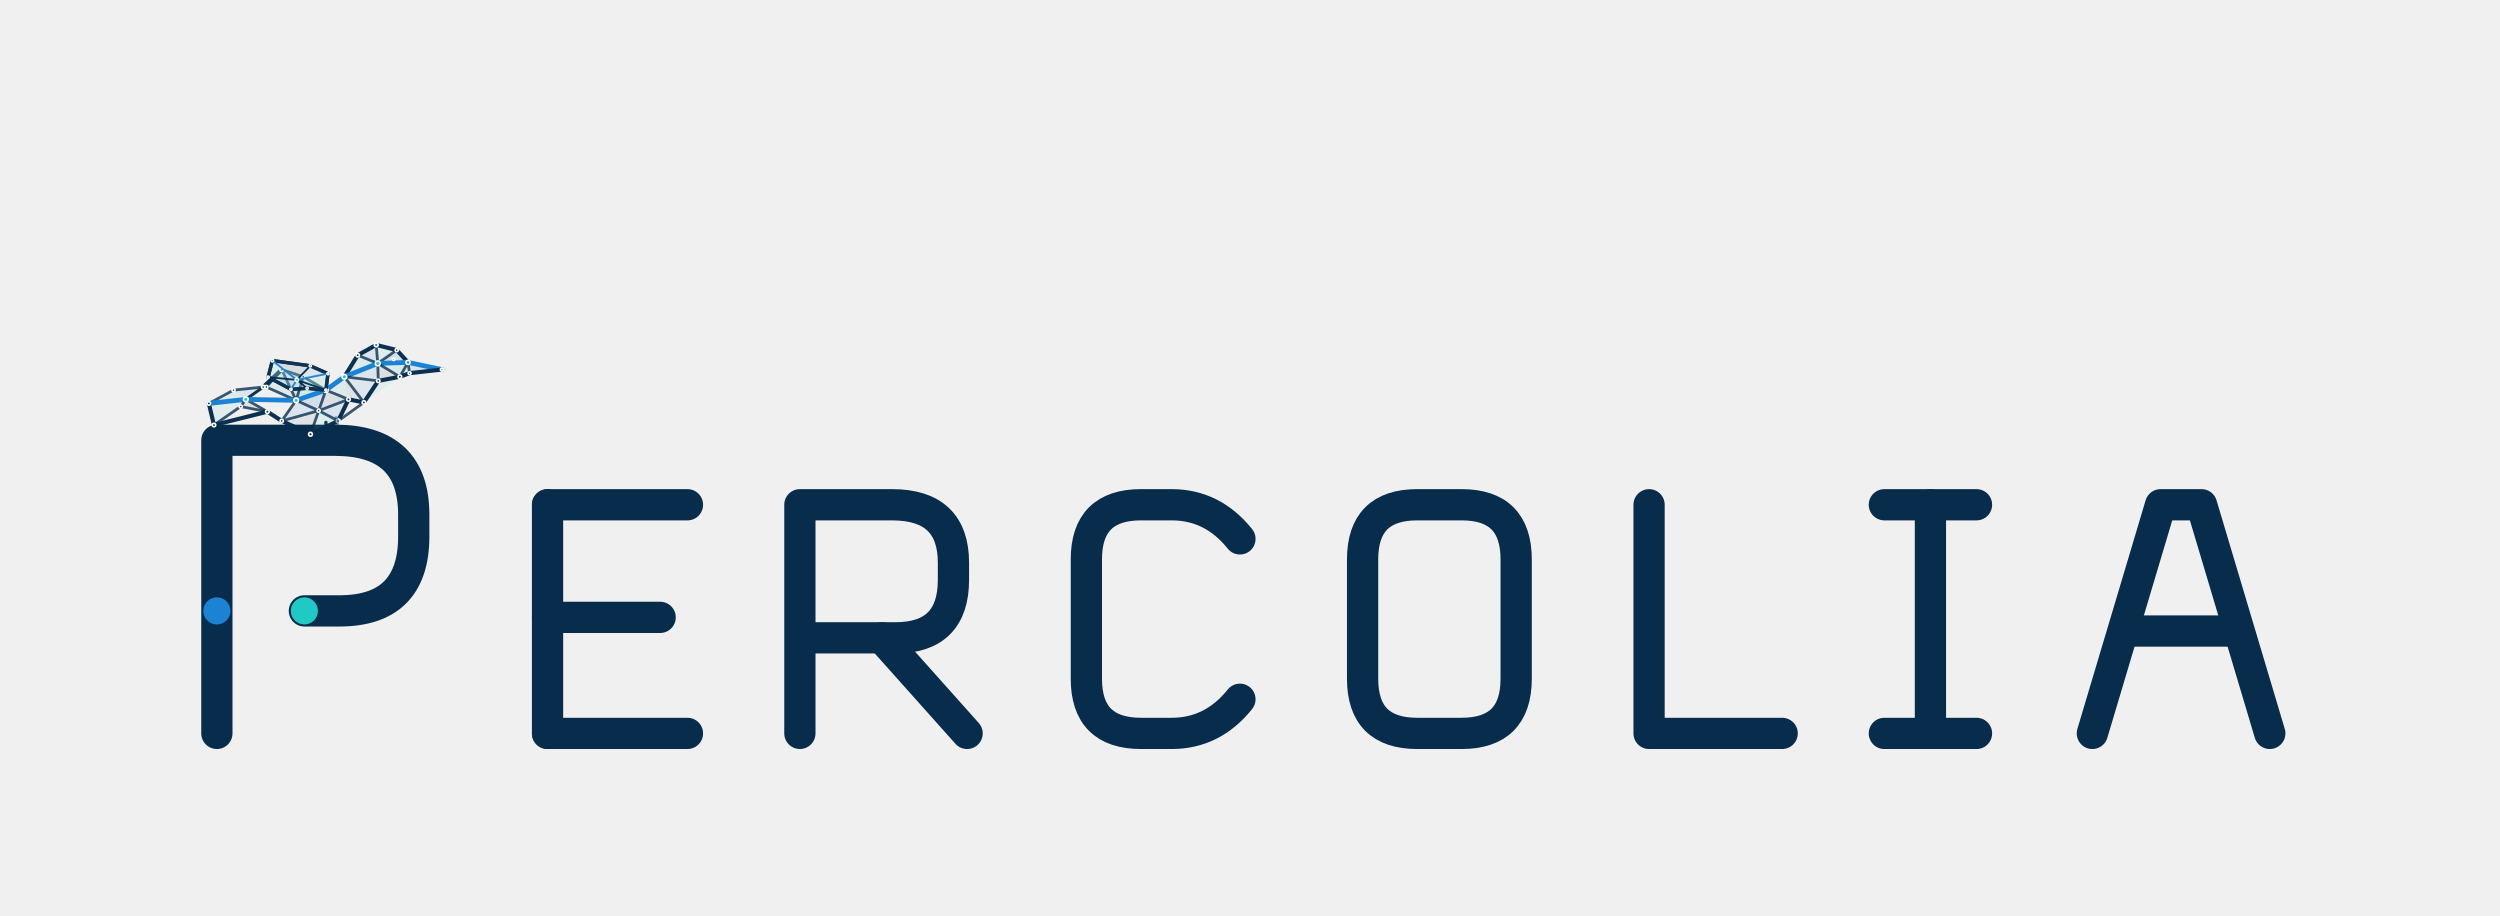
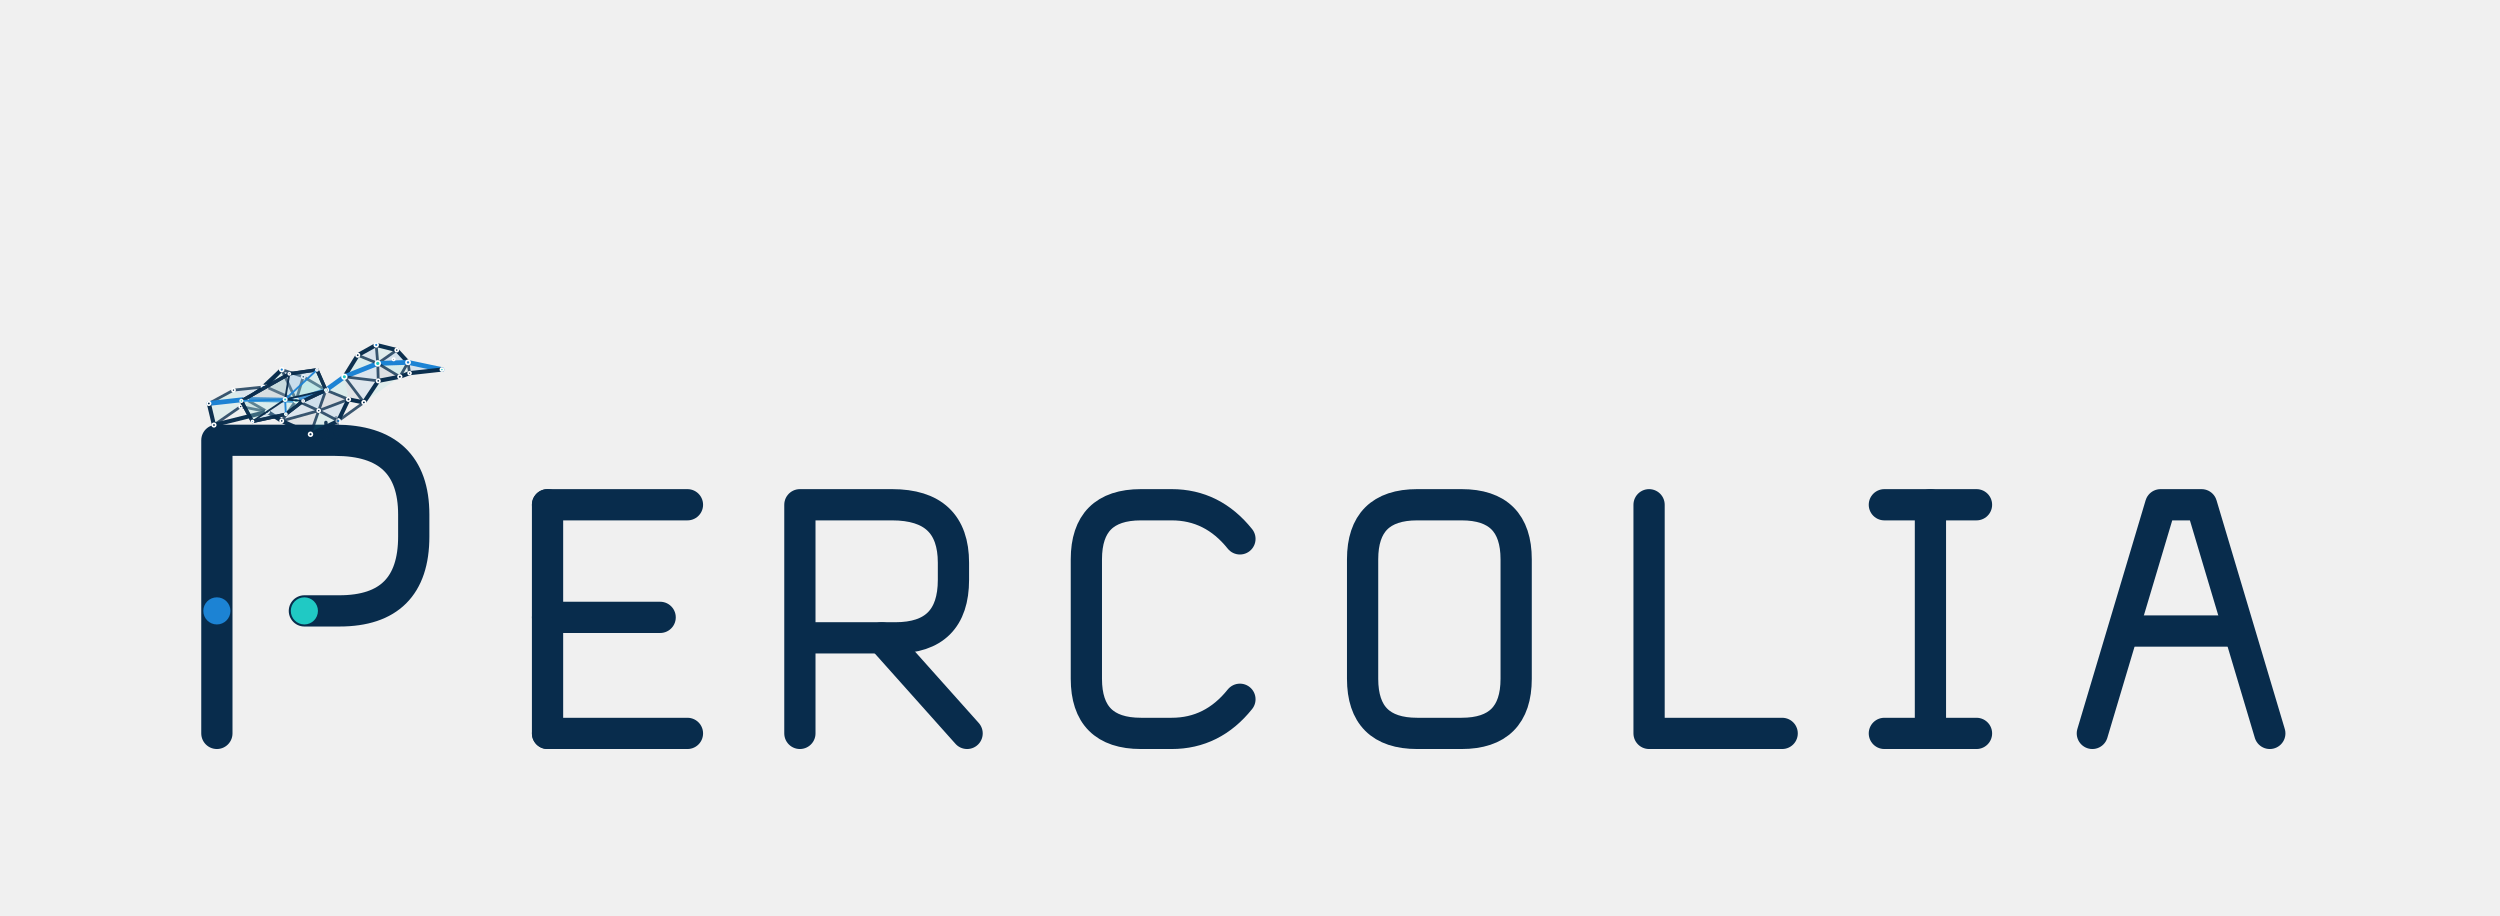
<svg xmlns="http://www.w3.org/2000/svg" viewBox="0 0 1120 410" role="img" aria-labelledby="title desc">
  <style>
    .glyph-path{fill:none;stroke:#082C4C;stroke-width:14;stroke-linecap:round;stroke-linejoin:round;vector-effect:non-scaling-stroke}
    .glyph-node{vector-effect:non-scaling-stroke}.tone-ink{fill:#082C4C}.tone-blue{fill:#1C83D4}.tone-cyan{fill:#20C9C4}
  </style>
  <g id="logo-stacked">
    <g transform="translate(56 160) scale(.98)">
      <g id="percolia-wordmark" data-version="0.2.0" data-style="small-caps">
        <g id="letter-1-P" data-glyph="P" transform="translate(20 0)">
          <path id="letter-1-P-stroke-1" class="glyph-path" d="M 22 172 V 38 H 76 Q 112 38 112 72 V 82 Q 112 116 78 116 H 62" />
          <circle id="letter-1-P-node-1" class="glyph-node tone-blue" data-role="threshold-origin" cx="22" cy="116" r="6.2" />
          <circle id="letter-1-P-node-2" class="glyph-node tone-cyan" data-role="threshold-terminal" cx="62" cy="116" r="6.2" />
        </g>
        <g id="letter-2-E" data-glyph="E" transform="translate(176 37.84) scale(0.78)">
          <path id="letter-2-E-stroke-1" class="glyph-path" d="M 22 38 V 172" />
          <path id="letter-2-E-stroke-2" class="glyph-path" d="M 22 38 H 104" />
          <path id="letter-2-E-stroke-3" class="glyph-path" d="M 22 104 H 88" />
          <path id="letter-2-E-stroke-4" class="glyph-path" d="M 22 172 H 104" />
        </g>
        <g id="letter-3-R" data-glyph="R" transform="translate(291.36 37.84) scale(0.78)">
          <path id="letter-3-R-stroke-1" class="glyph-path" d="M 22 172 V 38 H 76 Q 112 38 112 72 V 82 Q 112 116 78 116 H 22" />
          <path id="letter-3-R-stroke-2" class="glyph-path" d="M 70 116 L 120 172" />
        </g>
        <g id="letter-4-C" data-glyph="C" transform="translate(422.32 37.84) scale(0.78)">
          <path id="letter-4-C-stroke-1" class="glyph-path" d="M 112 58 Q 96 38 72 38 H 54 Q 22 38 22 70 V 140 Q 22 172 54 172 H 72 Q 96 172 112 152" />
        </g>
        <g id="letter-5-O" data-glyph="O" transform="translate(548.6 37.84) scale(0.78)">
          <path id="letter-5-O-stroke-1" class="glyph-path" d="M 54 38 H 80 Q 112 38 112 70 V 140 Q 112 172 80 172 H 54 Q 22 172 22 140 V 70 Q 22 38 54 38 Z" />
        </g>
        <g id="letter-6-L" data-glyph="L" transform="translate(679.56 37.84) scale(0.78)">
          <path id="letter-6-L-stroke-1" class="glyph-path" d="M 22 38 V 172 H 100" />
        </g>
        <g id="letter-7-I" data-glyph="I" transform="translate(790.24 37.84) scale(0.78)">
          <path id="letter-7-I-stroke-1" class="glyph-path" d="M 18 38 H 72" />
          <path id="letter-7-I-stroke-2" class="glyph-path" d="M 45 38 V 172" />
          <path id="letter-7-I-stroke-3" class="glyph-path" d="M 18 172 H 72" />
        </g>
        <g id="letter-8-A" data-glyph="A" transform="translate(886.88 37.84) scale(0.78)">
          <path id="letter-8-A-stroke-1" class="glyph-path" d="M 16 172 L 56 38 H 80 L 120 172" />
          <path id="letter-8-A-stroke-2" class="glyph-path" d="M 35 112 H 101" />
        </g>
      </g>
    </g>
    <g transform="translate(146 198) scale(.23) translate(-306 -285)">
-       <g id="percolia-bird" data-percolia-bird="true" data-model-version="1.3.0">
+       <g id="percolia-bird" data-percolia-bird="true" data-model-version="2.0.0">
        <g id="bird-body-network" data-layer="body">
          <g id="body-faces" data-layer="faces">
            <polygon id="f01" points="78,210 126,184 150,202" fill="#20C9C4" fill-opacity="0.1" />
            <polygon id="f02" points="126,184 184,178 150,202" fill="#1C83D4" fill-opacity="0.1" />
            <polygon id="f03" points="78,210 150,202 88,252" fill="#20C9C4" fill-opacity="0.08" />
            <polygon id="f04" points="88,252 150,202 140,216" fill="#1C83D4" fill-opacity="0.08" />
            <polygon id="f05" points="140,216 150,202 192,226" fill="#082C4C" fill-opacity="0.07" />
            <polygon id="f10" points="190,178 220,144 248,204" fill="#20C9C4" fill-opacity="0.1" />
            <polygon id="f11" points="220,144 262,158 248,204" fill="#1C83D4" fill-opacity="0.12" />
            <polygon id="f12" points="262,158 306,184 248,204" fill="#20C9C4" fill-opacity="0.16" />
            <polygon id="f13" points="306,184 292,224 248,204" fill="#1C83D4" fill-opacity="0.15" />
            <polygon id="f14" points="306,184 350,202 292,224" fill="#082C4C" fill-opacity="0.08" />
            <polygon id="f15" points="350,202 330,244 292,224" fill="#1C83D4" fill-opacity="0.11" />
            <polygon id="f16" points="330,244 276,270 292,224" fill="#20C9C4" fill-opacity="0.1" />
            <polygon id="f17" points="276,270 220,244 292,224" fill="#082C4C" fill-opacity="0.07" />
            <polygon id="f18" points="220,244 248,204 292,224" fill="#1C83D4" fill-opacity="0.09" />
            <polygon id="f30" points="342,158 368,116 407,132" fill="#20C9C4" fill-opacity="0.1" />
            <polygon id="f31" points="368,116 404,96 407,132" fill="#1C83D4" fill-opacity="0.11" />
            <polygon id="f32" points="404,96 444,106 407,132" fill="#20C9C4" fill-opacity="0.08" />
            <polygon id="f33" points="444,106 466,130 407,132" fill="#1C83D4" fill-opacity="0.14" />
            <polygon id="f34" points="466,130 450,158 407,132" fill="#20C9C4" fill-opacity="0.12" />
            <polygon id="f35" points="450,158 408,166 407,132" fill="#082C4C" fill-opacity="0.08" />
            <polygon id="f36" points="408,166 342,158 407,132" fill="#1C83D4" fill-opacity="0.09" />
            <polygon id="f37" points="306,184 342,158 350,202" fill="#20C9C4" fill-opacity="0.1" />
            <polygon id="f38" points="342,158 408,166 380,208" fill="#1C83D4" fill-opacity="0.08" />
            <polygon id="f39" points="342,158 380,208 350,202" fill="#082C4C" fill-opacity="0.07" />
            <polygon id="f40" points="408,166 450,158 380,208" fill="#20C9C4" fill-opacity="0.08" />
            <polygon id="f41" points="466,130 532,144 469,151" fill="#1C83D4" fill-opacity="0.12" />
            <polygon id="f42" points="466,130 469,151 450,158" fill="#20C9C4" fill-opacity="0.08" />
          </g>
          <g id="body-edges" data-layer="edges" fill="none" stroke-linecap="round" stroke-linejoin="round">
            <line id="body-edge-01" x1="78" y1="210" x2="126" y2="184" stroke="#082C4C" stroke-opacity="0.78" stroke-width="1.25" data-kind="mesh" vector-effect="non-scaling-stroke" />
            <line id="body-edge-02" x1="126" y1="184" x2="184" y2="178" stroke="#082C4C" stroke-opacity="0.78" stroke-width="1.25" data-kind="mesh" vector-effect="non-scaling-stroke" />
            <line id="body-edge-03" x1="78" y1="210" x2="150" y2="202" stroke="#1C83D4" stroke-opacity="1" stroke-width="2.15" data-kind="critical" vector-effect="non-scaling-stroke" />
            <line id="body-edge-04" x1="150" y1="202" x2="184" y2="178" stroke="#082C4C" stroke-opacity="0.78" stroke-width="1.25" data-kind="mesh" vector-effect="non-scaling-stroke" />
            <line id="body-edge-05" x1="78" y1="210" x2="88" y2="252" stroke="#082C4C" stroke-opacity="0.98" stroke-width="1.85" data-kind="outline" vector-effect="non-scaling-stroke" />
            <line id="body-edge-06" x1="88" y1="252" x2="140" y2="216" stroke="#082C4C" stroke-opacity="0.78" stroke-width="1.25" data-kind="mesh" vector-effect="non-scaling-stroke" />
            <line id="body-edge-07" x1="140" y1="216" x2="192" y2="226" stroke="#082C4C" stroke-opacity="0.78" stroke-width="1.25" data-kind="mesh" vector-effect="non-scaling-stroke" />
            <line id="body-edge-08" x1="88" y1="252" x2="192" y2="226" stroke="#082C4C" stroke-opacity="0.98" stroke-width="1.85" data-kind="outline" vector-effect="non-scaling-stroke" />
            <line id="body-edge-09" x1="140" y1="216" x2="150" y2="202" stroke="#082C4C" stroke-opacity="0.78" stroke-width="1.25" data-kind="mesh" vector-effect="non-scaling-stroke" />
            <line id="body-edge-10" x1="150" y1="202" x2="192" y2="226" stroke="#082C4C" stroke-opacity="0.78" stroke-width="1.25" data-kind="mesh" vector-effect="non-scaling-stroke" />
            <line id="body-edge-11" x1="184" y1="178" x2="150" y2="202" stroke="#082C4C" stroke-opacity="0.78" stroke-width="1.25" data-kind="mesh" vector-effect="non-scaling-stroke" />
            <line id="body-edge-12" x1="184" y1="178" x2="190" y2="178" stroke="#082C4C" stroke-opacity="0.98" stroke-width="1.85" data-kind="outline" vector-effect="non-scaling-stroke" />
            <line id="body-edge-13" x1="184" y1="178" x2="220" y2="144" stroke="#082C4C" stroke-opacity="0.98" stroke-width="1.85" data-kind="outline" vector-effect="non-scaling-stroke" />
            <line id="body-edge-14" x1="192" y1="226" x2="220" y2="244" stroke="#082C4C" stroke-opacity="0.98" stroke-width="1.85" data-kind="outline" vector-effect="non-scaling-stroke" />
            <line id="body-edge-15" x1="190" y1="178" x2="220" y2="144" stroke="#082C4C" stroke-opacity="0.78" stroke-width="1.25" data-kind="mesh" vector-effect="non-scaling-stroke" />
            <line id="body-edge-16" x1="190" y1="178" x2="248" y2="204" stroke="#082C4C" stroke-opacity="0.78" stroke-width="1.25" data-kind="mesh" vector-effect="non-scaling-stroke" />
            <line id="body-edge-17" x1="220" y1="144" x2="262" y2="158" stroke="#082C4C" stroke-opacity="0.78" stroke-width="1.25" data-kind="mesh" vector-effect="non-scaling-stroke" />
            <line id="body-edge-18" x1="220" y1="144" x2="248" y2="204" stroke="#082C4C" stroke-opacity="0.78" stroke-width="1.25" data-kind="mesh" vector-effect="non-scaling-stroke" />
            <line id="body-edge-19" x1="262" y1="158" x2="306" y2="184" stroke="#082C4C" stroke-opacity="0.78" stroke-width="1.25" data-kind="mesh" vector-effect="non-scaling-stroke" />
            <line id="body-edge-20" x1="262" y1="158" x2="248" y2="204" stroke="#082C4C" stroke-opacity="0.78" stroke-width="1.25" data-kind="mesh" vector-effect="non-scaling-stroke" />
            <line id="body-edge-21" x1="306" y1="184" x2="248" y2="204" stroke="#1C83D4" stroke-opacity="1" stroke-width="2.15" data-kind="critical" vector-effect="non-scaling-stroke" />
            <line id="body-edge-22" x1="150" y1="202" x2="248" y2="204" stroke="#1C83D4" stroke-opacity="1" stroke-width="2.15" data-kind="critical" vector-effect="non-scaling-stroke" />
            <line id="body-edge-23" x1="306" y1="184" x2="292" y2="224" stroke="#082C4C" stroke-opacity="0.78" stroke-width="1.25" data-kind="mesh" vector-effect="non-scaling-stroke" />
            <line id="body-edge-24" x1="248" y1="204" x2="292" y2="224" stroke="#082C4C" stroke-opacity="0.78" stroke-width="1.25" data-kind="mesh" vector-effect="non-scaling-stroke" />
            <line id="body-edge-25" x1="248" y1="204" x2="220" y2="244" stroke="#082C4C" stroke-opacity="0.78" stroke-width="1.25" data-kind="mesh" vector-effect="non-scaling-stroke" />
            <line id="body-edge-26" x1="220" y1="244" x2="292" y2="224" stroke="#082C4C" stroke-opacity="0.78" stroke-width="1.25" data-kind="mesh" vector-effect="non-scaling-stroke" />
            <line id="body-edge-27" x1="220" y1="244" x2="276" y2="270" stroke="#082C4C" stroke-opacity="0.98" stroke-width="1.85" data-kind="outline" vector-effect="non-scaling-stroke" />
            <line id="body-edge-28" x1="276" y1="270" x2="292" y2="224" stroke="#082C4C" stroke-opacity="0.78" stroke-width="1.25" data-kind="mesh" vector-effect="non-scaling-stroke" />
            <line id="body-edge-29" x1="276" y1="270" x2="330" y2="244" stroke="#082C4C" stroke-opacity="0.98" stroke-width="1.85" data-kind="outline" vector-effect="non-scaling-stroke" />
            <line id="body-edge-30" x1="330" y1="244" x2="292" y2="224" stroke="#082C4C" stroke-opacity="0.78" stroke-width="1.25" data-kind="mesh" vector-effect="non-scaling-stroke" />
            <line id="body-edge-31" x1="330" y1="244" x2="350" y2="202" stroke="#082C4C" stroke-opacity="0.98" stroke-width="1.85" data-kind="outline" vector-effect="non-scaling-stroke" />
            <line id="body-edge-32" x1="350" y1="202" x2="292" y2="224" stroke="#082C4C" stroke-opacity="0.78" stroke-width="1.25" data-kind="mesh" vector-effect="non-scaling-stroke" />
            <line id="body-edge-33" x1="306" y1="184" x2="350" y2="202" stroke="#082C4C" stroke-opacity="0.78" stroke-width="1.25" data-kind="mesh" vector-effect="non-scaling-stroke" />
            <line id="body-edge-34" x1="350" y1="202" x2="380" y2="208" stroke="#082C4C" stroke-opacity="0.98" stroke-width="1.85" data-kind="outline" vector-effect="non-scaling-stroke" />
            <line id="body-edge-35" x1="330" y1="244" x2="380" y2="208" stroke="#082C4C" stroke-opacity="0.78" stroke-width="1.25" data-kind="mesh" vector-effect="non-scaling-stroke" />
            <line id="body-edge-36" x1="306" y1="184" x2="342" y2="158" stroke="#1C83D4" stroke-opacity="1" stroke-width="2.15" data-kind="critical" vector-effect="non-scaling-stroke" />
            <line id="body-edge-37" x1="342" y1="158" x2="368" y2="116" stroke="#082C4C" stroke-opacity="0.98" stroke-width="1.85" data-kind="outline" vector-effect="non-scaling-stroke" />
            <line id="body-edge-38" x1="368" y1="116" x2="404" y2="96" stroke="#082C4C" stroke-opacity="0.98" stroke-width="1.85" data-kind="outline" vector-effect="non-scaling-stroke" />
            <line id="body-edge-39" x1="404" y1="96" x2="444" y2="106" stroke="#082C4C" stroke-opacity="0.98" stroke-width="1.85" data-kind="outline" vector-effect="non-scaling-stroke" />
            <line id="body-edge-40" x1="444" y1="106" x2="466" y2="130" stroke="#082C4C" stroke-opacity="0.98" stroke-width="1.85" data-kind="outline" vector-effect="non-scaling-stroke" />
            <line id="body-edge-41" x1="466" y1="130" x2="450" y2="158" stroke="#082C4C" stroke-opacity="0.78" stroke-width="1.25" data-kind="mesh" vector-effect="non-scaling-stroke" />
            <line id="body-edge-42" x1="450" y1="158" x2="408" y2="166" stroke="#082C4C" stroke-opacity="0.98" stroke-width="1.85" data-kind="outline" vector-effect="non-scaling-stroke" />
            <line id="body-edge-43" x1="408" y1="166" x2="380" y2="208" stroke="#082C4C" stroke-opacity="0.98" stroke-width="1.85" data-kind="outline" vector-effect="non-scaling-stroke" />
            <line id="body-edge-44" x1="380" y1="208" x2="350" y2="202" stroke="#082C4C" stroke-opacity="0.78" stroke-width="1.25" data-kind="mesh" vector-effect="non-scaling-stroke" />
            <line id="body-edge-45" x1="342" y1="158" x2="407" y2="132" stroke="#1C83D4" stroke-opacity="1" stroke-width="2.15" data-kind="critical" vector-effect="non-scaling-stroke" />
            <line id="body-edge-46" x1="368" y1="116" x2="407" y2="132" stroke="#082C4C" stroke-opacity="0.78" stroke-width="1.25" data-kind="mesh" vector-effect="non-scaling-stroke" />
            <line id="body-edge-47" x1="404" y1="96" x2="407" y2="132" stroke="#082C4C" stroke-opacity="0.78" stroke-width="1.25" data-kind="mesh" vector-effect="non-scaling-stroke" />
            <line id="body-edge-48" x1="444" y1="106" x2="407" y2="132" stroke="#082C4C" stroke-opacity="0.78" stroke-width="1.25" data-kind="mesh" vector-effect="non-scaling-stroke" />
            <line id="body-edge-49" x1="466" y1="130" x2="407" y2="132" stroke="#1C83D4" stroke-opacity="1" stroke-width="2.15" data-kind="critical" vector-effect="non-scaling-stroke" />
            <line id="body-edge-50" x1="450" y1="158" x2="407" y2="132" stroke="#082C4C" stroke-opacity="0.78" stroke-width="1.25" data-kind="mesh" vector-effect="non-scaling-stroke" />
            <line id="body-edge-51" x1="408" y1="166" x2="407" y2="132" stroke="#082C4C" stroke-opacity="0.78" stroke-width="1.25" data-kind="mesh" vector-effect="non-scaling-stroke" />
            <line id="body-edge-52" x1="342" y1="158" x2="408" y2="166" stroke="#082C4C" stroke-opacity="0.78" stroke-width="1.25" data-kind="mesh" vector-effect="non-scaling-stroke" />
            <line id="body-edge-53" x1="342" y1="158" x2="380" y2="208" stroke="#082C4C" stroke-opacity="0.78" stroke-width="1.25" data-kind="mesh" vector-effect="non-scaling-stroke" />
            <line id="body-edge-54" x1="466" y1="130" x2="532" y2="144" stroke="#1C83D4" stroke-opacity="1" stroke-width="2.15" data-kind="critical" vector-effect="non-scaling-stroke" />
            <line id="body-edge-55" x1="532" y1="144" x2="469" y2="151" stroke="#082C4C" stroke-opacity="0.98" stroke-width="1.85" data-kind="outline" vector-effect="non-scaling-stroke" />
            <line id="body-edge-56" x1="469" y1="151" x2="450" y2="158" stroke="#082C4C" stroke-opacity="0.98" stroke-width="1.85" data-kind="outline" vector-effect="non-scaling-stroke" />
            <line id="body-edge-57" x1="469" y1="151" x2="466" y2="130" stroke="#082C4C" stroke-opacity="0.78" stroke-width="1.25" data-kind="mesh" vector-effect="non-scaling-stroke" />
          </g>
          <g id="body-nodes" data-layer="nodes">
            <circle id="body-node-t0" cx="78" cy="210" r="3.4" fill="#082C4C" stroke="#FFFFFF" stroke-width="0.75" data-kind="node" vector-effect="non-scaling-stroke" />
            <circle id="body-node-t1" cx="126" cy="184" r="3" fill="#082C4C" stroke="#FFFFFF" stroke-width="0.75" data-kind="node" vector-effect="non-scaling-stroke" />
            <circle id="body-node-t2" cx="184" cy="178" r="3.5" fill="#1C83D4" stroke="#FFFFFF" stroke-width="0.75" data-kind="node" vector-effect="non-scaling-stroke" />
            <circle id="body-node-t3" cx="140" cy="216" r="3" fill="#082C4C" stroke="#FFFFFF" stroke-width="0.75" data-kind="node" vector-effect="non-scaling-stroke" />
            <circle id="body-node-t4" cx="88" cy="252" r="3.4" fill="#082C4C" stroke="#FFFFFF" stroke-width="0.75" data-kind="node" vector-effect="non-scaling-stroke" />
            <circle id="body-node-t5" cx="192" cy="226" r="3.5" fill="#082C4C" stroke="#FFFFFF" stroke-width="0.75" data-kind="node" vector-effect="non-scaling-stroke" />
            <circle id="body-node-t6" cx="150" cy="202" r="4.6" fill="#20C9C4" stroke="#FFFFFF" stroke-width="0.75" data-kind="critical" vector-effect="non-scaling-stroke" />
            <circle id="body-node-b0" cx="190" cy="178" r="3.1" fill="#082C4C" stroke="#FFFFFF" stroke-width="0.75" data-kind="node" vector-effect="non-scaling-stroke" />
            <circle id="body-node-b1" cx="220" cy="144" r="3.8" fill="#1C83D4" stroke="#FFFFFF" stroke-width="0.75" data-kind="node" vector-effect="non-scaling-stroke" />
            <circle id="body-node-b2" cx="262" cy="158" r="3.2" fill="#082C4C" stroke="#FFFFFF" stroke-width="0.75" data-kind="node" vector-effect="non-scaling-stroke" />
            <circle id="body-node-b3" cx="306" cy="184" r="4.5" fill="#20C9C4" stroke="#FFFFFF" stroke-width="0.75" data-kind="critical" vector-effect="non-scaling-stroke" />
            <circle id="body-node-b4" cx="350" cy="202" r="3.5" fill="#082C4C" stroke="#FFFFFF" stroke-width="0.75" data-kind="node" vector-effect="non-scaling-stroke" />
            <circle id="body-node-b5" cx="330" cy="244" r="3.8" fill="#1C83D4" stroke="#FFFFFF" stroke-width="0.75" data-kind="node" vector-effect="non-scaling-stroke" />
            <circle id="body-node-b6" cx="276" cy="270" r="3.7" fill="#082C4C" stroke="#FFFFFF" stroke-width="0.75" data-kind="node" vector-effect="non-scaling-stroke" />
            <circle id="body-node-b7" cx="220" cy="244" r="3.2" fill="#082C4C" stroke="#FFFFFF" stroke-width="0.75" data-kind="node" vector-effect="non-scaling-stroke" />
            <circle id="body-node-b8" cx="248" cy="204" r="4.6" fill="#20C9C4" stroke="#FFFFFF" stroke-width="0.75" data-kind="critical" vector-effect="non-scaling-stroke" />
            <circle id="body-node-b9" cx="292" cy="224" r="3" fill="#082C4C" stroke="#FFFFFF" stroke-width="0.75" data-kind="node" vector-effect="non-scaling-stroke" />
            <circle id="body-node-n0" cx="342" cy="158" r="4.6" fill="#20C9C4" stroke="#FFFFFF" stroke-width="0.75" data-kind="critical" vector-effect="non-scaling-stroke" />
            <circle id="body-node-n1" cx="368" cy="116" r="3.4" fill="#082C4C" stroke="#FFFFFF" stroke-width="0.75" data-kind="node" vector-effect="non-scaling-stroke" />
            <circle id="body-node-c0" cx="380" cy="208" r="3.4" fill="#082C4C" stroke="#FFFFFF" stroke-width="0.75" data-kind="node" vector-effect="non-scaling-stroke" />
            <circle id="body-node-h0" cx="404" cy="96" r="3.7" fill="#1C83D4" stroke="#FFFFFF" stroke-width="0.75" data-kind="node" vector-effect="non-scaling-stroke" />
            <circle id="body-node-h1" cx="444" cy="106" r="3.1" fill="#082C4C" stroke="#FFFFFF" stroke-width="0.75" data-kind="node" vector-effect="non-scaling-stroke" />
            <circle id="body-node-h2" cx="466" cy="130" r="4" fill="#1C83D4" stroke="#FFFFFF" stroke-width="0.75" data-kind="node" vector-effect="non-scaling-stroke" />
            <circle id="body-node-h3" cx="450" cy="158" r="3.5" fill="#082C4C" stroke="#FFFFFF" stroke-width="0.75" data-kind="node" vector-effect="non-scaling-stroke" />
            <circle id="body-node-h4" cx="408" cy="166" r="3.3" fill="#082C4C" stroke="#FFFFFF" stroke-width="0.75" data-kind="node" vector-effect="non-scaling-stroke" />
            <circle id="body-node-h5" cx="407" cy="132" r="4.8" fill="#20C9C4" stroke="#FFFFFF" stroke-width="0.75" data-kind="critical" vector-effect="non-scaling-stroke" />
            <circle id="body-node-eye" cx="438" cy="124" r="2.3" fill="#082C4C" stroke="#FFFFFF" stroke-width="0.75" data-kind="decorative" vector-effect="non-scaling-stroke" />
            <circle id="body-node-q1" cx="532" cy="144" r="3" fill="#20C9C4" stroke="#FFFFFF" stroke-width="0.75" data-kind="critical" vector-effect="non-scaling-stroke" />
            <circle id="body-node-q2" cx="469" cy="151" r="2.8" fill="#082C4C" stroke="#FFFFFF" stroke-width="0.75" data-kind="node" vector-effect="non-scaling-stroke" />
          </g>
        </g>
        <g id="wing-near" data-wing-side="near" opacity="0.96">
-           <polygon data-wing-outline="true" points="306,184 310.082,151.905 275.613,136.689 201.719,126.505 193.47,158.845 237.925,182.4 269.38,180.45" fill="#EAF5F7" fill-opacity="0.25" stroke="#082C4C" stroke-width="1.55" stroke-linejoin="round" vector-effect="non-scaling-stroke" />
+           <polygon data-wing-outline="true" points="306,184 288.615,144.511 234.803,152.239 141.353,205.033 162.99,245.078 228.026,231.018 261.701,205.09" fill="#EAF5F7" fill-opacity="0.25" stroke="#082C4C" stroke-width="1.55" stroke-linejoin="round" vector-effect="non-scaling-stroke" />
          <g data-layer="faces">
-             <polygon data-wing-face="0" points="306,184 310.082,151.905 249.292,164.063" fill="#20C9C4" fill-opacity="0.1" />
-             <polygon data-wing-face="1" points="310.082,151.905 275.613,136.689 249.292,164.063" fill="#1C83D4" fill-opacity="0.1" />
-             <polygon data-wing-face="2" points="275.613,136.689 201.719,126.505 249.292,164.063" fill="#082C4C" fill-opacity="0.1" />
-             <polygon data-wing-face="3" points="201.719,126.505 193.47,158.845 249.292,164.063" fill="#20C9C4" fill-opacity="0.1" />
-             <polygon data-wing-face="4" points="193.47,158.845 237.925,182.4 249.292,164.063" fill="#1C83D4" fill-opacity="0.1" />
-             <polygon data-wing-face="5" points="237.925,182.4 269.38,180.45 249.292,164.063" fill="#20C9C4" fill-opacity="0.1" />
-             <polygon data-wing-face="6" points="269.38,180.45 306,184 249.292,164.063" fill="#1C83D4" fill-opacity="0.1" />
+             <polygon data-wing-face="0" points="306,184 288.615,144.511 226.585,202.212" fill="#20C9C4" fill-opacity="0.1" />
+             <polygon data-wing-face="1" points="288.615,144.511 234.803,152.239 226.585,202.212" fill="#1C83D4" fill-opacity="0.1" />
+             <polygon data-wing-face="2" points="234.803,152.239 141.353,205.033 226.585,202.212" fill="#082C4C" fill-opacity="0.1" />
+             <polygon data-wing-face="3" points="141.353,205.033 162.99,245.078 226.585,202.212" fill="#20C9C4" fill-opacity="0.1" />
+             <polygon data-wing-face="4" points="162.99,245.078 228.026,231.018 226.585,202.212" fill="#1C83D4" fill-opacity="0.1" />
+             <polygon data-wing-face="5" points="228.026,231.018 261.701,205.09 226.585,202.212" fill="#20C9C4" fill-opacity="0.1" />
+             <polygon data-wing-face="6" points="261.701,205.09 306,184 226.585,202.212" fill="#1C83D4" fill-opacity="0.1" />
          </g>
          <g fill="none" stroke-linecap="round" stroke-linejoin="round">
-             <line data-wing-boundary="0" x1="306" y1="184" x2="310.082" y2="151.905" stroke="#082C4C" stroke-width="1.45" vector-effect="non-scaling-stroke" />
-             <line data-wing-spoke="0" x1="306" y1="184" x2="249.292" y2="164.063" stroke="#082C4C" stroke-width="0.85" vector-effect="non-scaling-stroke" />
-             <line data-wing-boundary="1" x1="310.082" y1="151.905" x2="275.613" y2="136.689" stroke="#082C4C" stroke-width="1.45" vector-effect="non-scaling-stroke" />
-             <line data-wing-spoke="1" x1="310.082" y1="151.905" x2="249.292" y2="164.063" stroke="#1C83D4" stroke-width="0.85" vector-effect="non-scaling-stroke" />
-             <line data-wing-boundary="2" x1="275.613" y1="136.689" x2="201.719" y2="126.505" stroke="#082C4C" stroke-width="1.45" vector-effect="non-scaling-stroke" />
-             <line data-wing-spoke="2" x1="275.613" y1="136.689" x2="249.292" y2="164.063" stroke="#082C4C" stroke-width="0.85" vector-effect="non-scaling-stroke" />
-             <line data-wing-boundary="3" x1="201.719" y1="126.505" x2="193.47" y2="158.845" stroke="#082C4C" stroke-width="1.45" vector-effect="non-scaling-stroke" />
-             <line data-wing-spoke="3" x1="201.719" y1="126.505" x2="249.292" y2="164.063" stroke="#1C83D4" stroke-width="0.85" vector-effect="non-scaling-stroke" />
-             <line data-wing-boundary="4" x1="193.47" y1="158.845" x2="237.925" y2="182.4" stroke="#082C4C" stroke-width="1.45" vector-effect="non-scaling-stroke" />
-             <line data-wing-spoke="4" x1="193.47" y1="158.845" x2="249.292" y2="164.063" stroke="#082C4C" stroke-width="0.85" vector-effect="non-scaling-stroke" />
-             <line data-wing-boundary="5" x1="237.925" y1="182.4" x2="269.38" y2="180.45" stroke="#082C4C" stroke-width="1.45" vector-effect="non-scaling-stroke" />
-             <line data-wing-spoke="5" x1="237.925" y1="182.4" x2="249.292" y2="164.063" stroke="#1C83D4" stroke-width="0.85" vector-effect="non-scaling-stroke" />
-             <line data-wing-boundary="6" x1="269.38" y1="180.45" x2="306" y2="184" stroke="#082C4C" stroke-width="1.45" vector-effect="non-scaling-stroke" />
-             <line data-wing-spoke="6" x1="269.38" y1="180.45" x2="249.292" y2="164.063" stroke="#082C4C" stroke-width="0.85" vector-effect="non-scaling-stroke" />
+             <line data-wing-boundary="0" x1="306" y1="184" x2="288.615" y2="144.511" stroke="#082C4C" stroke-width="1.45" vector-effect="non-scaling-stroke" />
+             <line data-wing-spoke="0" x1="306" y1="184" x2="226.585" y2="202.212" stroke="#082C4C" stroke-width="0.85" vector-effect="non-scaling-stroke" />
+             <line data-wing-boundary="1" x1="288.615" y1="144.511" x2="234.803" y2="152.239" stroke="#082C4C" stroke-width="1.45" vector-effect="non-scaling-stroke" />
+             <line data-wing-spoke="1" x1="288.615" y1="144.511" x2="226.585" y2="202.212" stroke="#1C83D4" stroke-width="0.85" vector-effect="non-scaling-stroke" />
+             <line data-wing-boundary="2" x1="234.803" y1="152.239" x2="141.353" y2="205.033" stroke="#082C4C" stroke-width="1.45" vector-effect="non-scaling-stroke" />
+             <line data-wing-spoke="2" x1="234.803" y1="152.239" x2="226.585" y2="202.212" stroke="#082C4C" stroke-width="0.85" vector-effect="non-scaling-stroke" />
+             <line data-wing-boundary="3" x1="141.353" y1="205.033" x2="162.99" y2="245.078" stroke="#082C4C" stroke-width="1.45" vector-effect="non-scaling-stroke" />
+             <line data-wing-spoke="3" x1="141.353" y1="205.033" x2="226.585" y2="202.212" stroke="#1C83D4" stroke-width="0.85" vector-effect="non-scaling-stroke" />
+             <line data-wing-boundary="4" x1="162.99" y1="245.078" x2="228.026" y2="231.018" stroke="#082C4C" stroke-width="1.45" vector-effect="non-scaling-stroke" />
+             <line data-wing-spoke="4" x1="162.99" y1="245.078" x2="226.585" y2="202.212" stroke="#082C4C" stroke-width="0.85" vector-effect="non-scaling-stroke" />
+             <line data-wing-boundary="5" x1="228.026" y1="231.018" x2="261.701" y2="205.09" stroke="#082C4C" stroke-width="1.45" vector-effect="non-scaling-stroke" />
+             <line data-wing-spoke="5" x1="228.026" y1="231.018" x2="226.585" y2="202.212" stroke="#1C83D4" stroke-width="0.85" vector-effect="non-scaling-stroke" />
+             <line data-wing-boundary="6" x1="261.701" y1="205.09" x2="306" y2="184" stroke="#082C4C" stroke-width="1.45" vector-effect="non-scaling-stroke" />
+             <line data-wing-spoke="6" x1="261.701" y1="205.09" x2="226.585" y2="202.212" stroke="#082C4C" stroke-width="0.85" vector-effect="non-scaling-stroke" />
          </g>
          <g data-layer="nodes">
            <circle data-wing-node="0" cx="306" cy="184" r="2.25" fill="#20C9C4" stroke="#FFFFFF" stroke-width="0.65" vector-effect="non-scaling-stroke" />
-             <circle data-wing-node="1" cx="310.082" cy="151.905" r="2.25" fill="#1C83D4" stroke="#FFFFFF" stroke-width="0.65" vector-effect="non-scaling-stroke" />
-             <circle data-wing-node="2" cx="275.613" cy="136.689" r="2.25" fill="#082C4C" stroke="#FFFFFF" stroke-width="0.65" vector-effect="non-scaling-stroke" />
-             <circle data-wing-node="3" cx="201.719" cy="126.505" r="2.7" fill="#20C9C4" stroke="#FFFFFF" stroke-width="0.65" vector-effect="non-scaling-stroke" />
-             <circle data-wing-node="4" cx="193.47" cy="158.845" r="2.25" fill="#1C83D4" stroke="#FFFFFF" stroke-width="0.65" vector-effect="non-scaling-stroke" />
-             <circle data-wing-node="5" cx="237.925" cy="182.4" r="2.25" fill="#20C9C4" stroke="#FFFFFF" stroke-width="0.65" vector-effect="non-scaling-stroke" />
-             <circle data-wing-node="6" cx="269.38" cy="180.45" r="2.25" fill="#082C4C" stroke="#FFFFFF" stroke-width="0.65" vector-effect="non-scaling-stroke" />
-             <circle data-wing-core="true" cx="249.292" cy="164.063" r="3.4" fill="#20C9C4" stroke="#FFFFFF" stroke-width="0.7" vector-effect="non-scaling-stroke" />
+             <circle data-wing-node="1" cx="288.615" cy="144.511" r="2.25" fill="#1C83D4" stroke="#FFFFFF" stroke-width="0.65" vector-effect="non-scaling-stroke" />
+             <circle data-wing-node="2" cx="234.803" cy="152.239" r="2.25" fill="#082C4C" stroke="#FFFFFF" stroke-width="0.65" vector-effect="non-scaling-stroke" />
+             <circle data-wing-node="3" cx="141.353" cy="205.033" r="2.7" fill="#20C9C4" stroke="#FFFFFF" stroke-width="0.65" vector-effect="non-scaling-stroke" />
+             <circle data-wing-node="4" cx="162.99" cy="245.078" r="2.25" fill="#1C83D4" stroke="#FFFFFF" stroke-width="0.65" vector-effect="non-scaling-stroke" />
+             <circle data-wing-node="5" cx="228.026" cy="231.018" r="2.25" fill="#20C9C4" stroke="#FFFFFF" stroke-width="0.65" vector-effect="non-scaling-stroke" />
+             <circle data-wing-node="6" cx="261.701" cy="205.09" r="2.25" fill="#082C4C" stroke="#FFFFFF" stroke-width="0.65" vector-effect="non-scaling-stroke" />
+             <circle data-wing-core="true" cx="226.585" cy="202.212" r="3.4" fill="#20C9C4" stroke="#FFFFFF" stroke-width="0.7" vector-effect="non-scaling-stroke" />
          </g>
        </g>
        <g id="bird-legs" data-layer="legs" fill="none" stroke-linecap="round" stroke-linejoin="round">
          <g data-leg="near" opacity="0.92">
            <polyline data-leg-main="true" points="306,247 307,263 302,279" stroke="#082C4C" stroke-width="1.55" vector-effect="non-scaling-stroke" />
            <line data-leg-toe="0" x1="302" y1="279" x2="290" y2="284" stroke="#082C4C" stroke-width="1.05" vector-effect="non-scaling-stroke" />
            <line data-leg-toe="1" x1="302" y1="279" x2="303" y2="285" stroke="#082C4C" stroke-width="1.05" vector-effect="non-scaling-stroke" />
            <line data-leg-toe="2" x1="302" y1="279" x2="315" y2="282" stroke="#082C4C" stroke-width="1.05" vector-effect="non-scaling-stroke" />
          </g>
          <g data-leg="far" opacity="0.42">
            <polyline data-leg-main="true" points="326,238 329,255 323,274" stroke="#082C4C" stroke-width="1.55" vector-effect="non-scaling-stroke" />
            <line data-leg-toe="0" x1="323" y1="274" x2="312" y2="279" stroke="#082C4C" stroke-width="1.05" vector-effect="non-scaling-stroke" />
            <line data-leg-toe="1" x1="323" y1="274" x2="324" y2="280" stroke="#082C4C" stroke-width="1.05" vector-effect="non-scaling-stroke" />
            <line data-leg-toe="2" x1="323" y1="274" x2="336" y2="277" stroke="#082C4C" stroke-width="1.05" vector-effect="non-scaling-stroke" />
          </g>
        </g>
      </g>
    </g>
  </g>
</svg>
